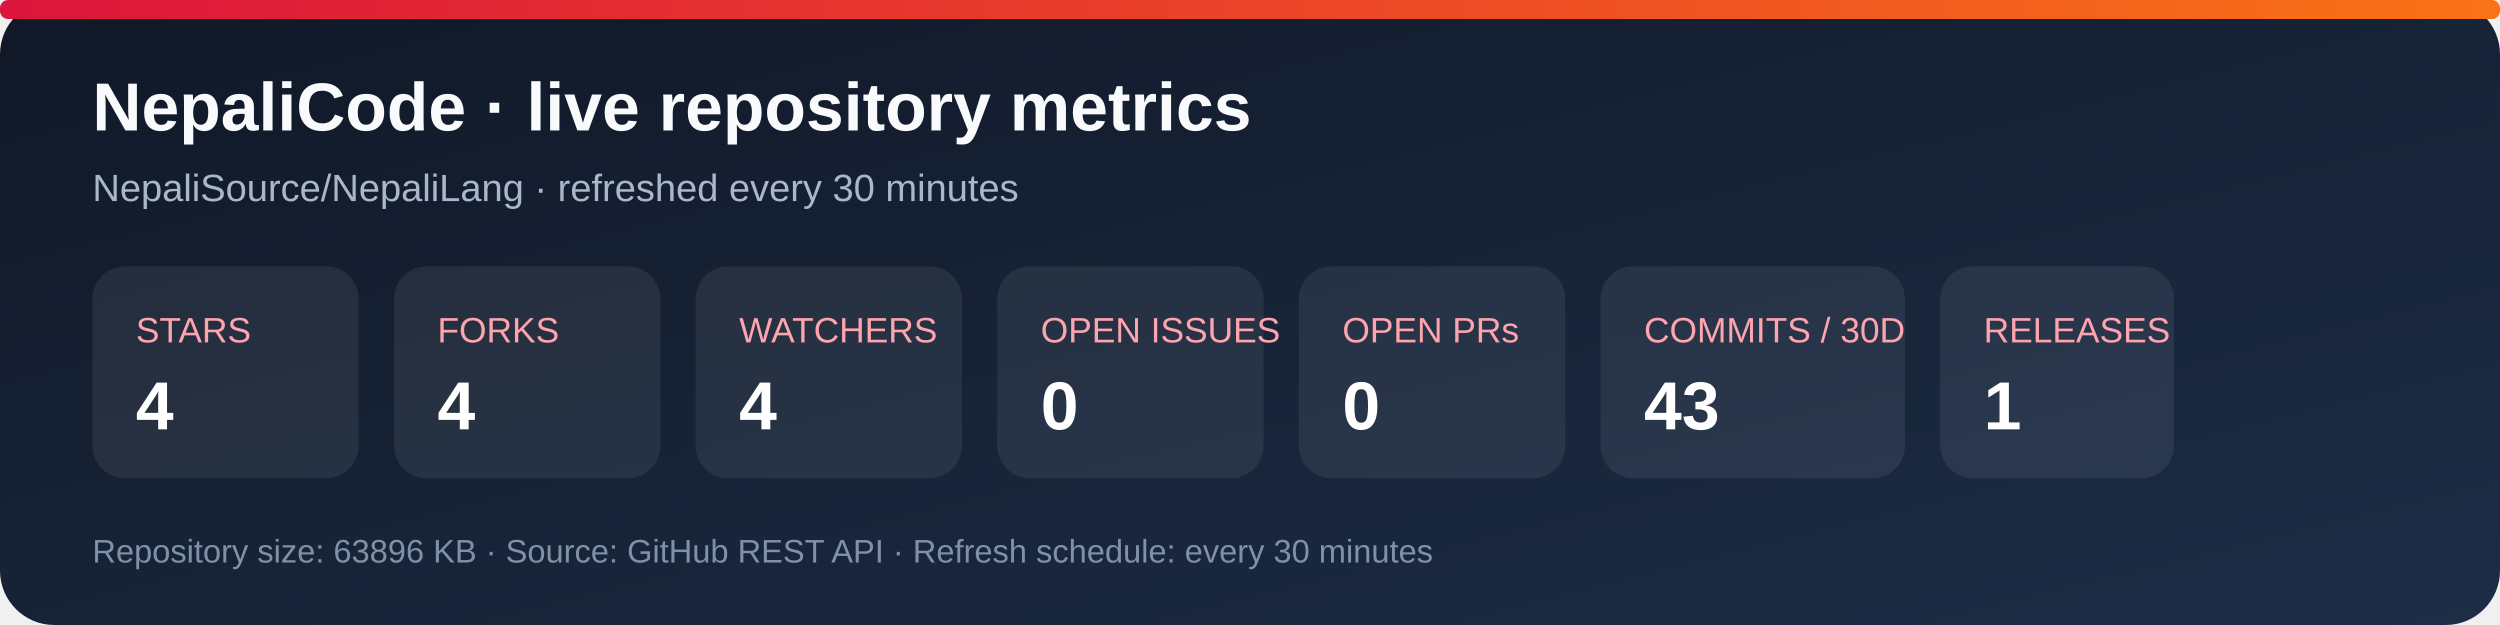
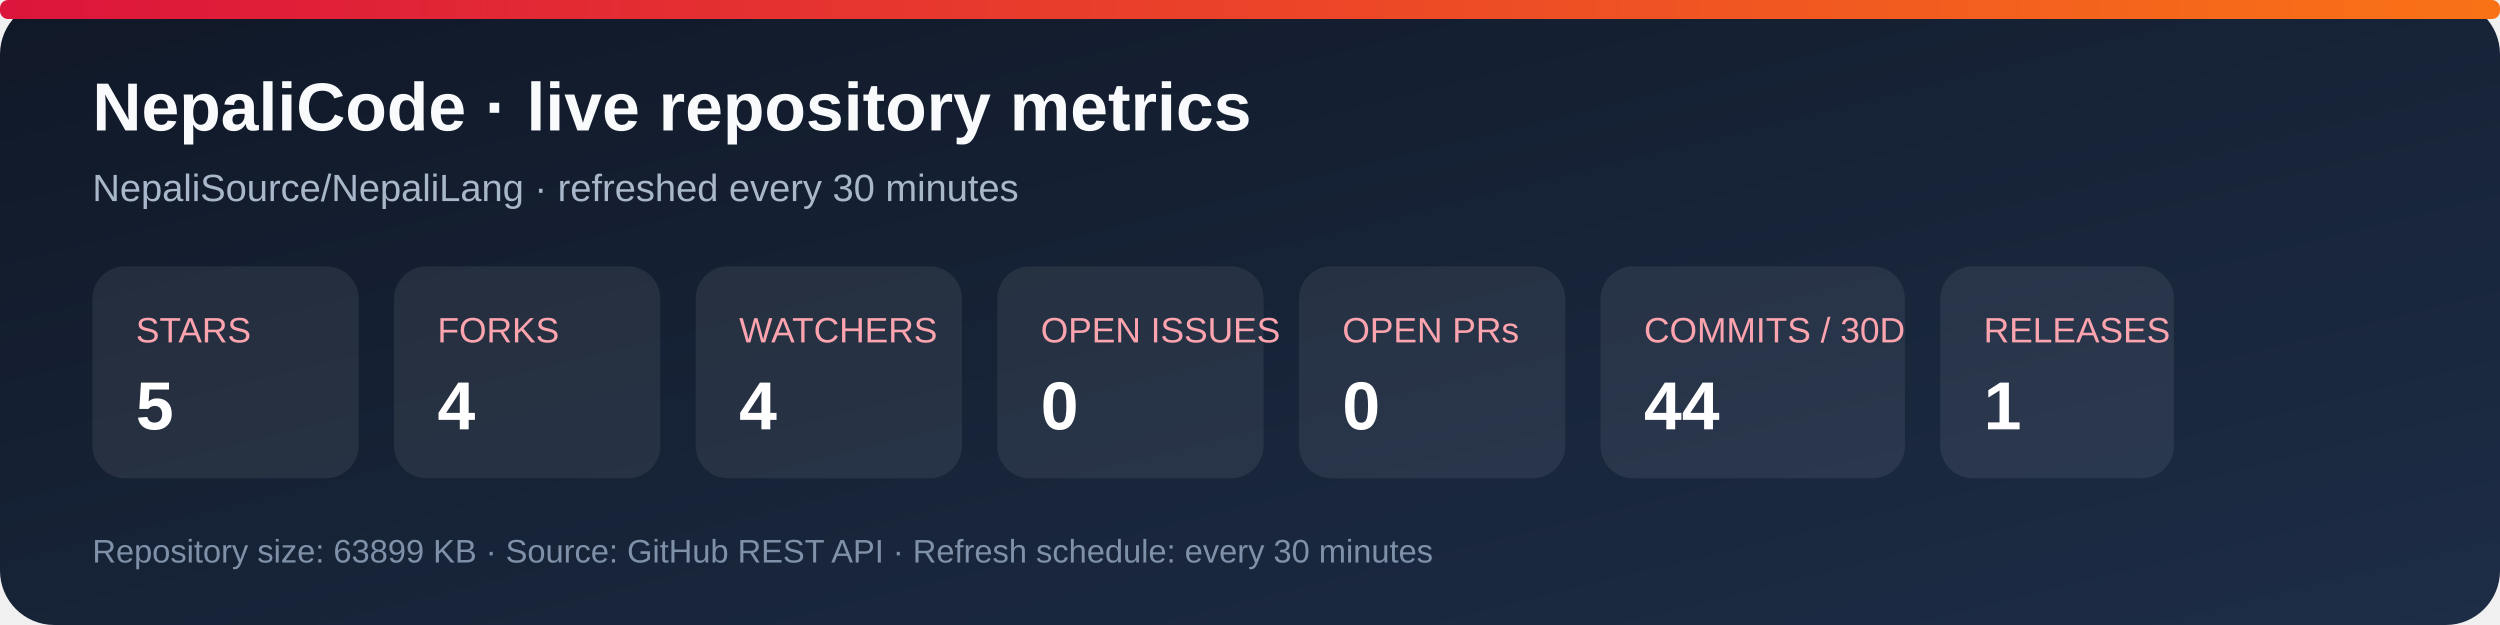
<svg xmlns="http://www.w3.org/2000/svg" width="920" height="230" viewBox="0 0 920 230" role="img" aria-labelledby="title desc">
  <defs>
    <linearGradient id="bg" x1="0" y1="0" x2="1" y2="1">
      <stop stop-color="#101827" />
      <stop offset="1" stop-color="#1d2d46" />
    </linearGradient>
    <linearGradient id="accent" x1="0" y1="0" x2="1" y2="0">
      <stop stop-color="#dc143c" />
      <stop offset="1" stop-color="#f97316" />
    </linearGradient>
  </defs>
  <rect width="920" height="230" rx="20" fill="url(#bg)" />
  <rect x="0" y="0" width="920" height="7" rx="3" fill="url(#accent)" />
  <text x="34" y="48" fill="#f8fafc" font-family="Arial, sans-serif" font-size="25" font-weight="700">NepaliCode · live repository metrics</text>
  <text x="34" y="74" fill="#a9b7ca" font-family="Arial, sans-serif" font-size="14">NepaliSource/NepaliLang · refreshed every 30 minutes</text>
  <g font-family="Arial, sans-serif">
    <rect x="34" y="98" width="98" height="78" rx="12" fill="#ffffff12" />
    <text x="50" y="126" fill="#fda4af" font-size="13">STARS</text>
-     <text x="50" y="158" fill="#fff" font-size="25" font-weight="700">4</text>
+     <text x="50" y="158" fill="#fff" font-size="25" font-weight="700">5</text>
    <rect x="145" y="98" width="98" height="78" rx="12" fill="#ffffff12" />
    <text x="161" y="126" fill="#fda4af" font-size="13">FORKS</text>
    <text x="161" y="158" fill="#fff" font-size="25" font-weight="700">4</text>
    <rect x="256" y="98" width="98" height="78" rx="12" fill="#ffffff12" />
    <text x="272" y="126" fill="#fda4af" font-size="13">WATCHERS</text>
    <text x="272" y="158" fill="#fff" font-size="25" font-weight="700">4</text>
    <rect x="367" y="98" width="98" height="78" rx="12" fill="#ffffff12" />
    <text x="383" y="126" fill="#fda4af" font-size="13">OPEN ISSUES</text>
    <text x="383" y="158" fill="#fff" font-size="25" font-weight="700">0</text>
    <rect x="478" y="98" width="98" height="78" rx="12" fill="#ffffff12" />
    <text x="494" y="126" fill="#fda4af" font-size="13">OPEN PRs</text>
    <text x="494" y="158" fill="#fff" font-size="25" font-weight="700">0</text>
    <rect x="589" y="98" width="112" height="78" rx="12" fill="#ffffff12" />
    <text x="605" y="126" fill="#fda4af" font-size="13">COMMITS / 30D</text>
-     <text x="605" y="158" fill="#fff" font-size="25" font-weight="700">43</text>
+     <text x="605" y="158" fill="#fff" font-size="25" font-weight="700">44</text>
    <rect x="714" y="98" width="86" height="78" rx="12" fill="#ffffff12" />
    <text x="730" y="126" fill="#fda4af" font-size="13">RELEASES</text>
    <text x="730" y="158" fill="#fff" font-size="25" font-weight="700">1</text>
  </g>
-   <text x="34" y="207" fill="#7f91a8" font-family="Arial, sans-serif" font-size="12">Repository size: 63896 KB · Source: GitHub REST API · Refresh schedule: every 30 minutes</text>
+   <text x="34" y="207" fill="#7f91a8" font-family="Arial, sans-serif" font-size="12">Repository size: 63899 KB · Source: GitHub REST API · Refresh schedule: every 30 minutes</text>
</svg>
